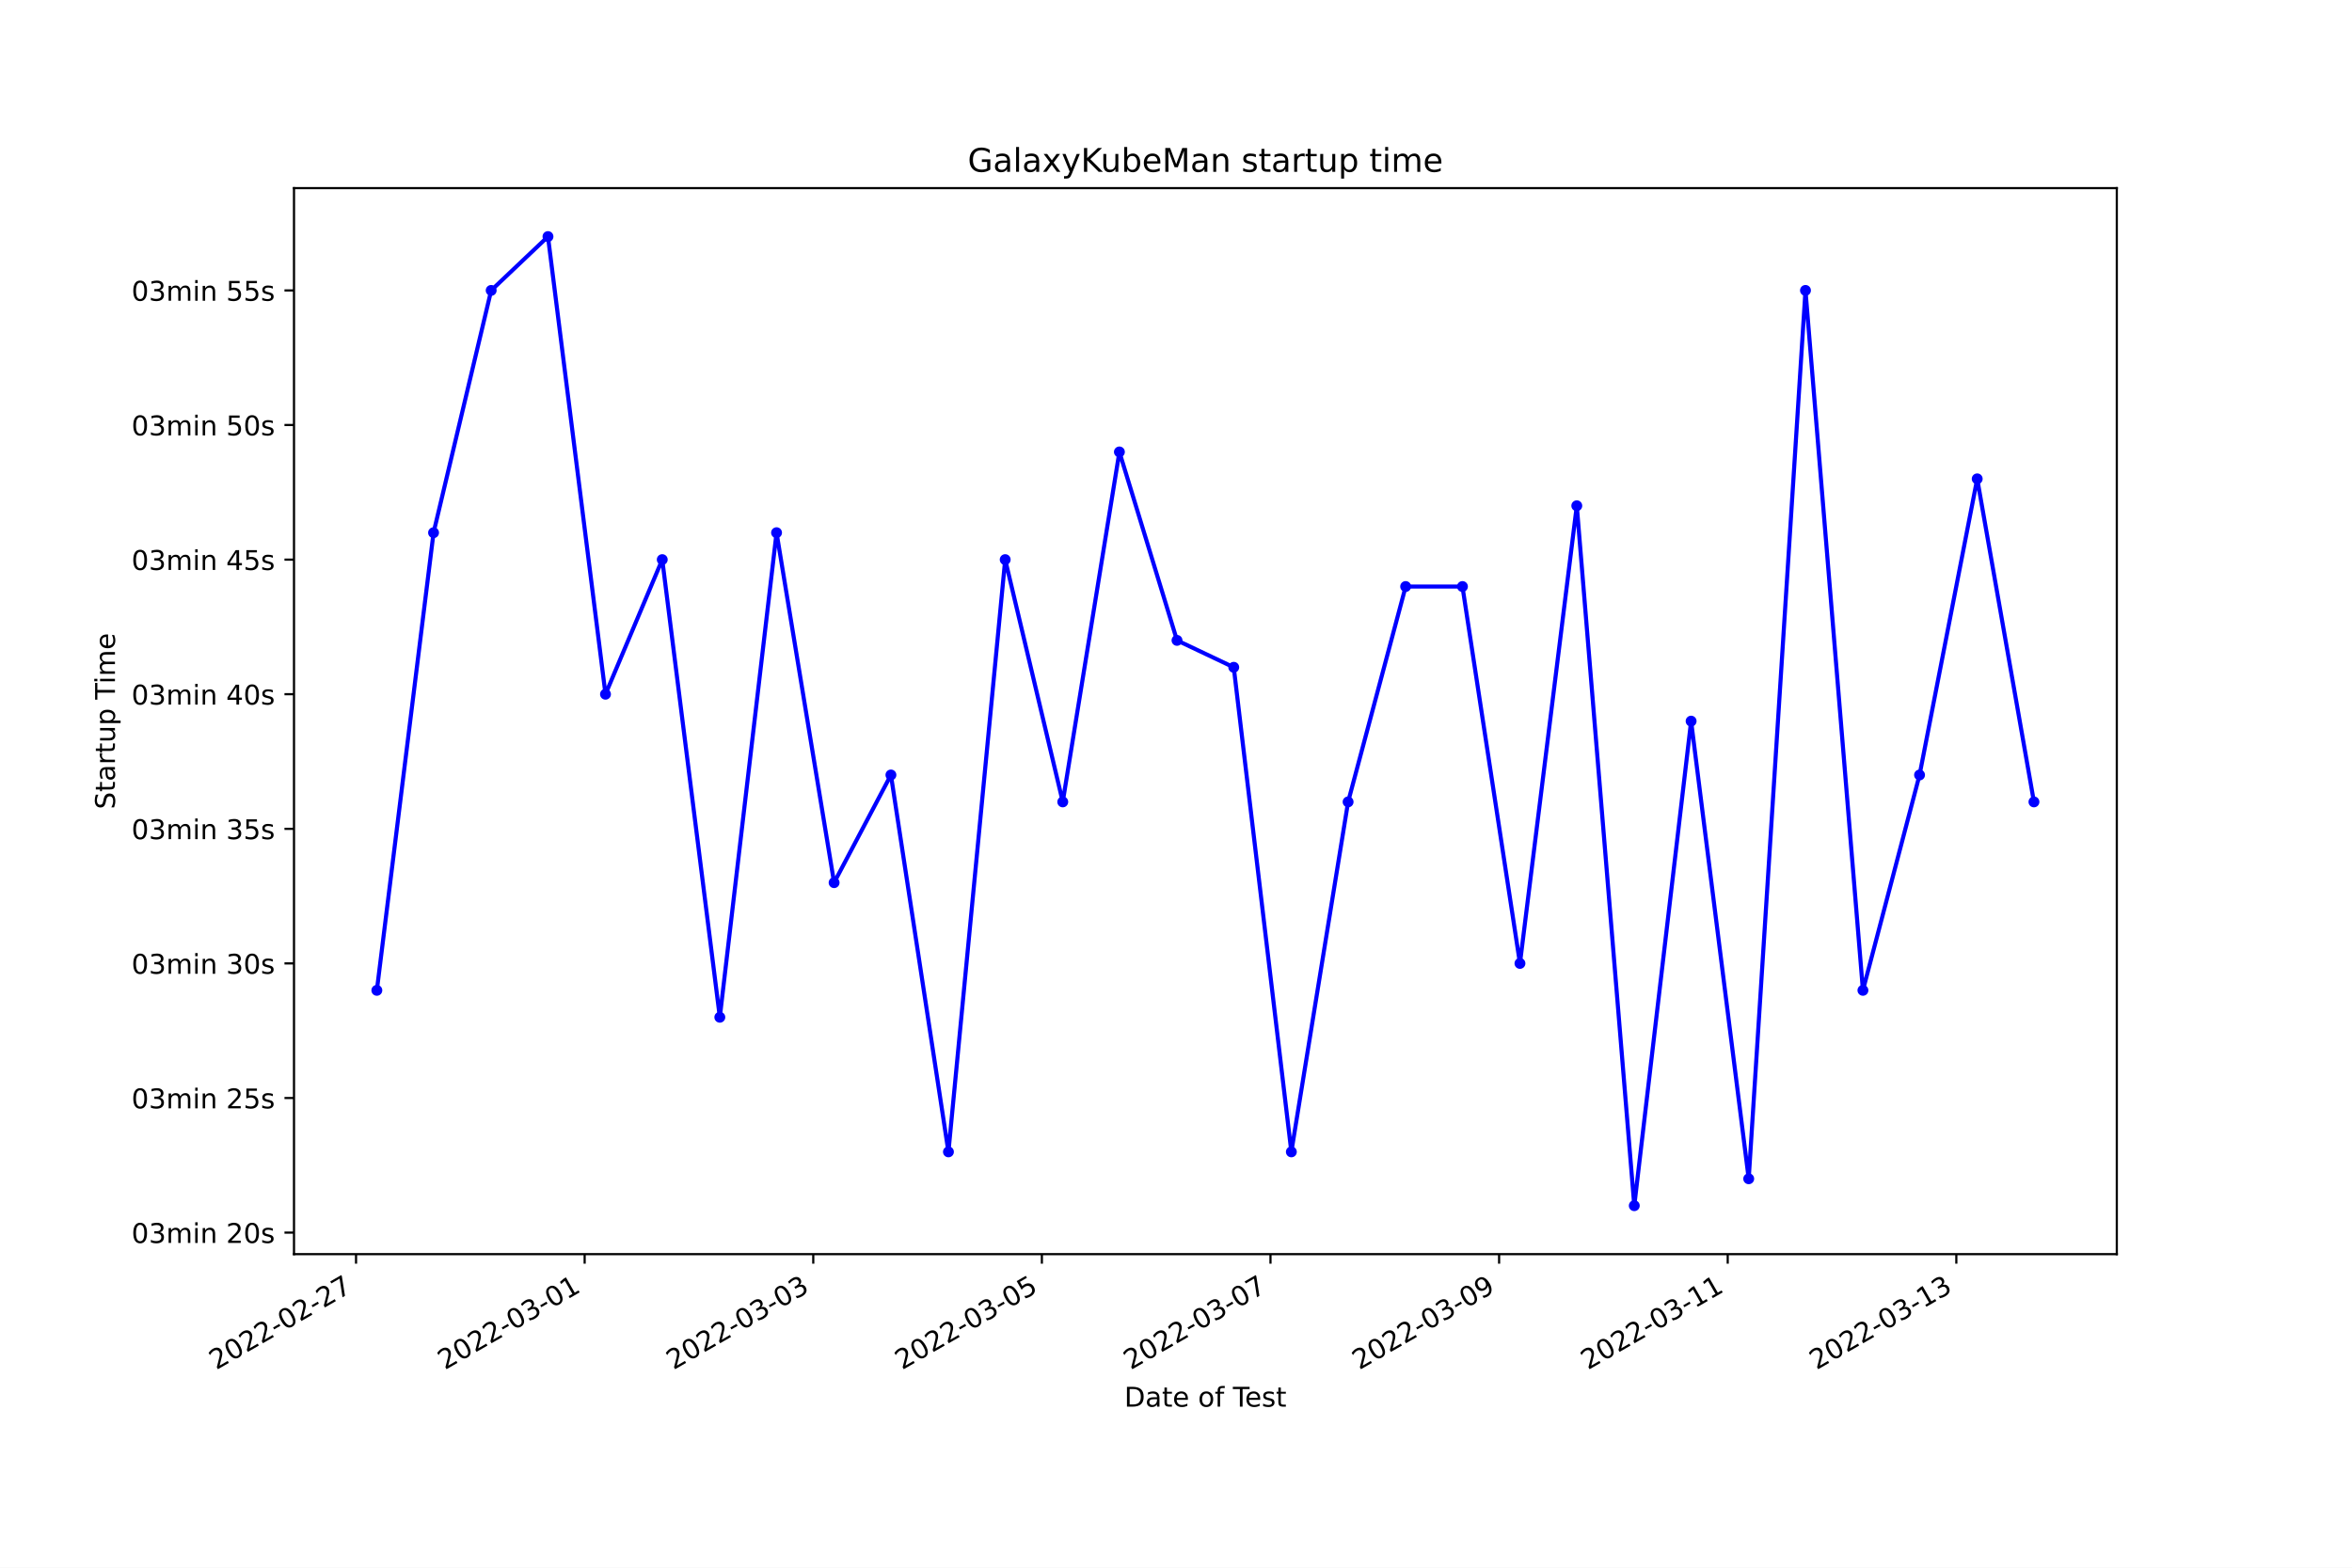
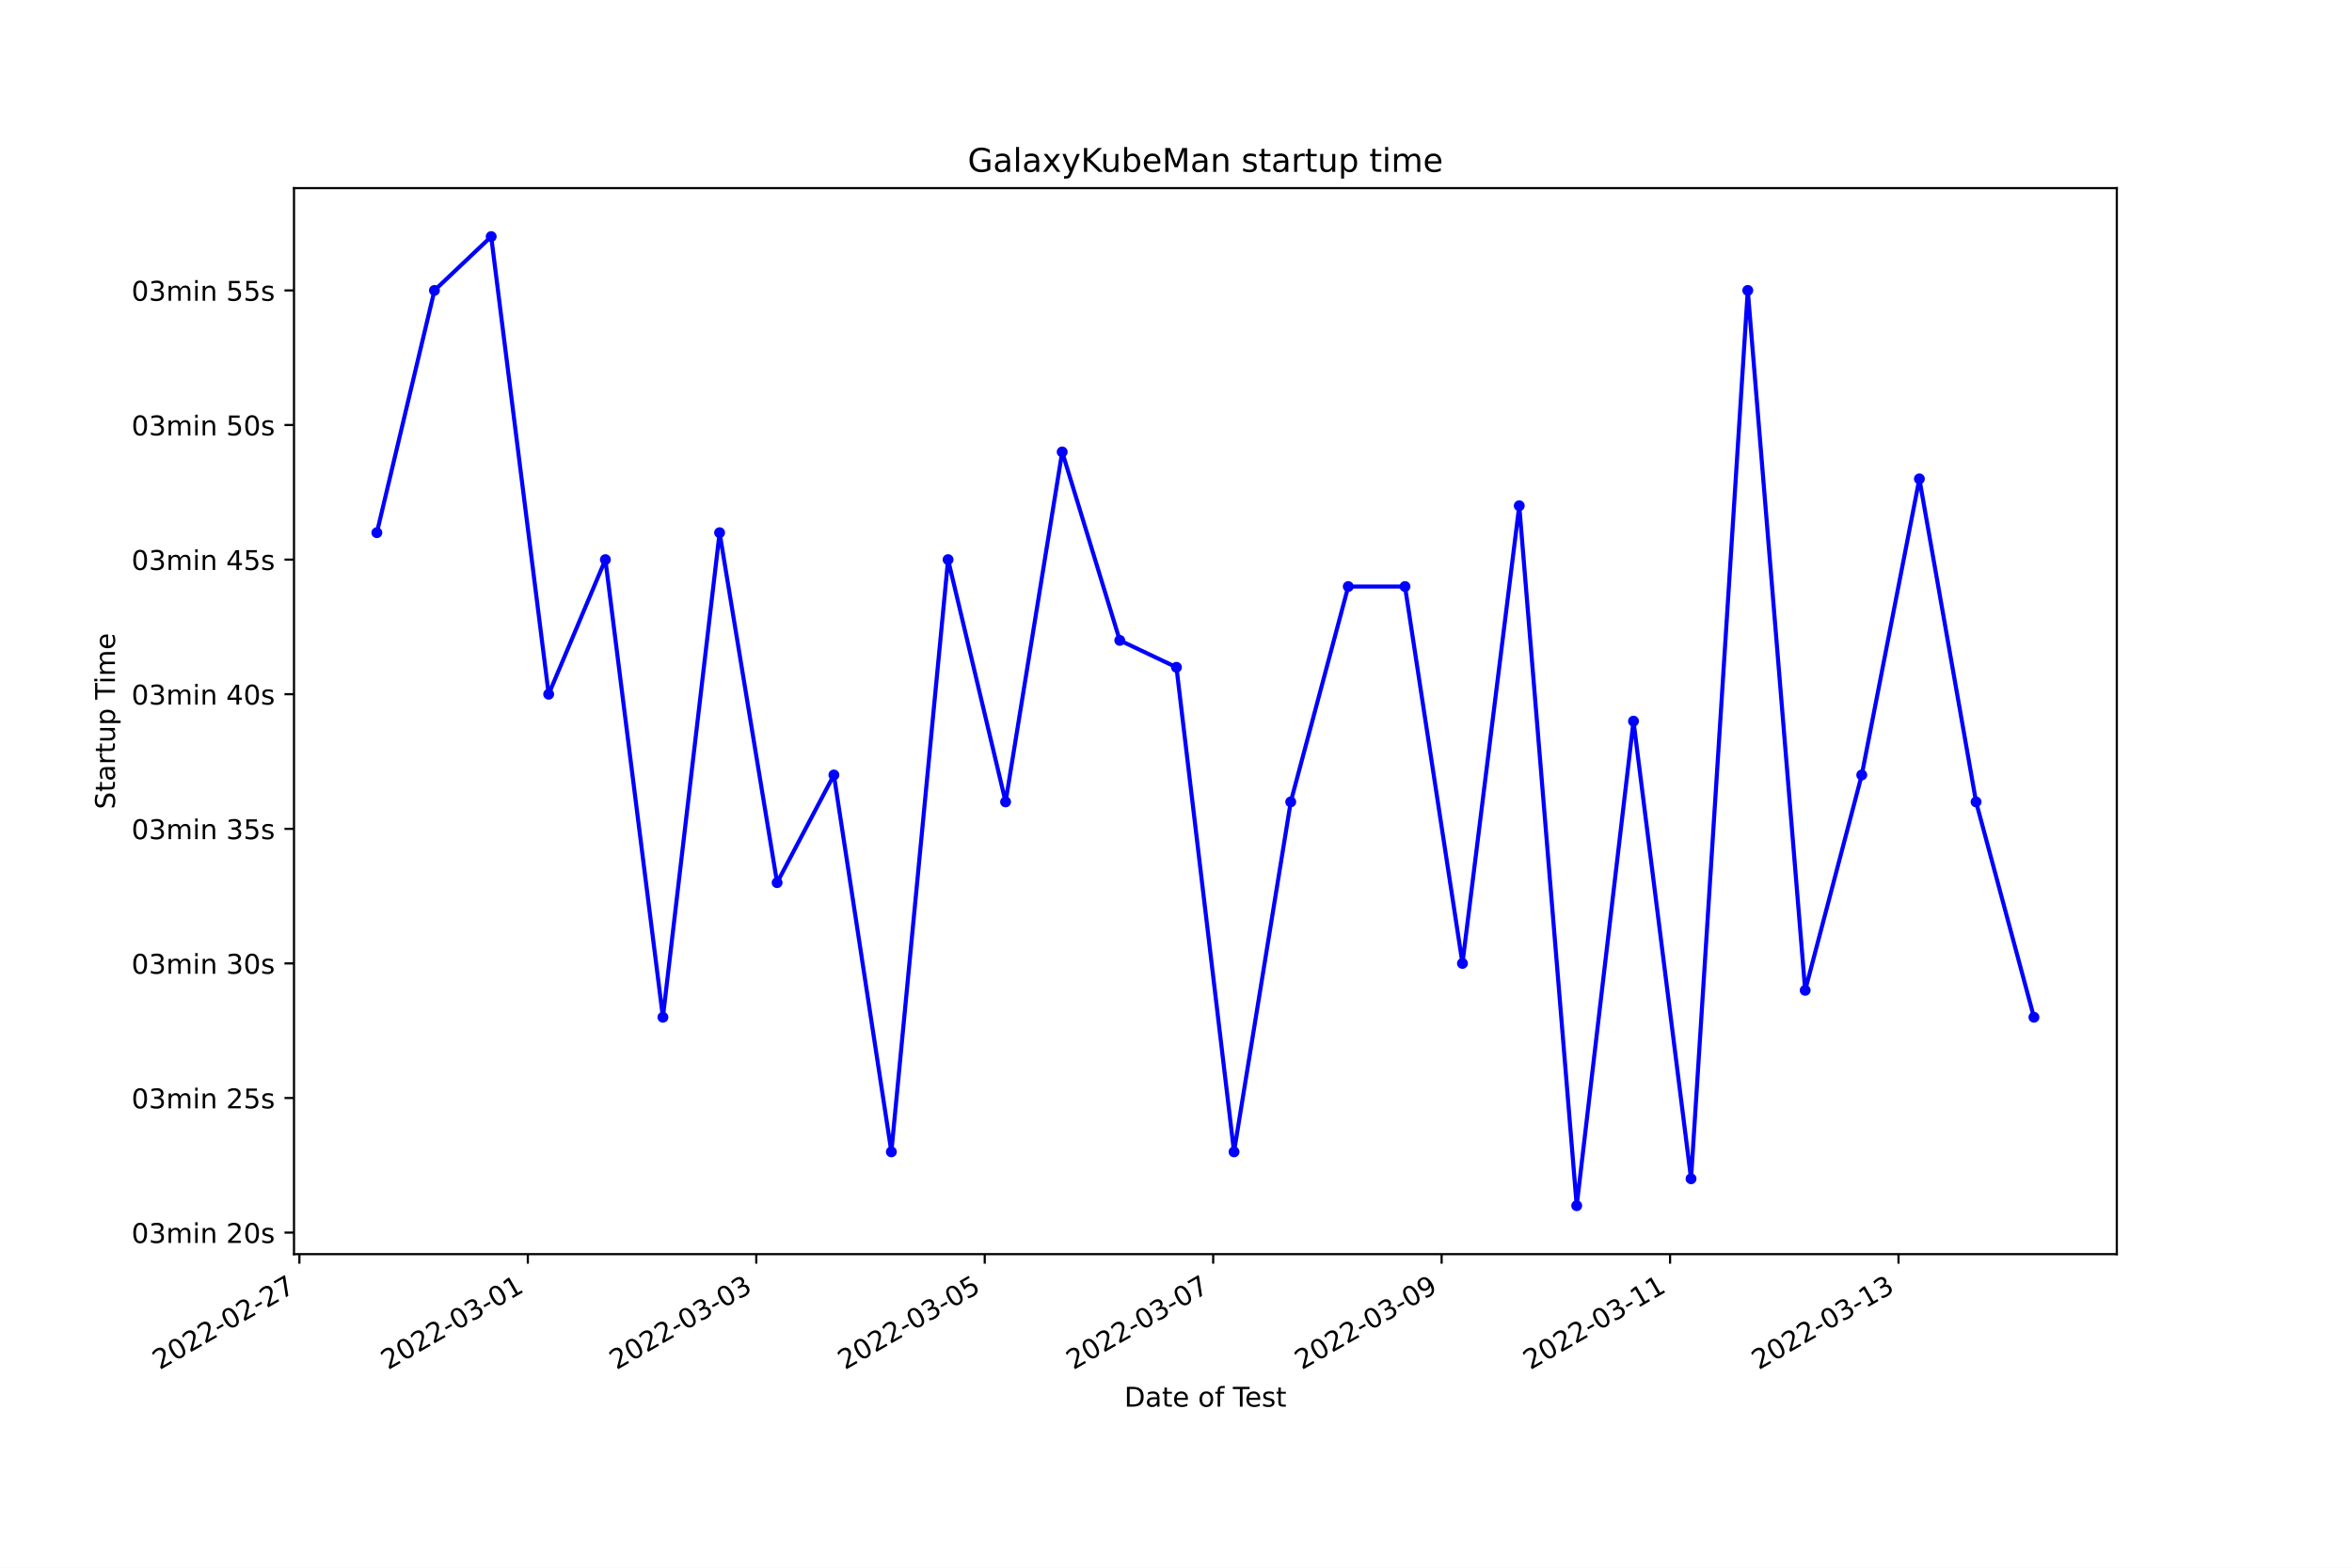
<svg xmlns="http://www.w3.org/2000/svg" xmlns:xlink="http://www.w3.org/1999/xlink" width="864pt" height="576pt" viewBox="0 0 864 576" version="1.1">
  <defs>
    <style type="text/css">*{stroke-linejoin: round; stroke-linecap: butt}</style>
  </defs>
  <g id="figure_1">
    <g id="patch_1">
      <path d="M 0 576  L 864 576  L 864 0  L 0 0  z " style="fill: #ffffff" />
    </g>
    <g id="axes_1">
      <g id="patch_2">
        <path d="M 108 460.8  L 777.6 460.8  L 777.6 69.12  L 108 69.12  z " style="fill: #ffffff" />
      </g>
      <g id="matplotlib.axis_1">
        <g id="xtick_1">
          <g id="line2d_1">
            <defs>
-               <path id="mf3d7f9d7d8" d="M 0 0  L 0 3.5  " style="stroke: #000000; stroke-width: 0.8" />
+               <path id="mff69102d34" d="M 0 0  L 0 3.5  " style="stroke: #000000; stroke-width: 0.8" />
            </defs>
            <g>
-               <use xlink:href="#mf3d7f9d7d8" x="130.79" y="460.8" style="stroke: #000000; stroke-width: 0.8" />
+               <use xlink:href="#mff69102d34" x="109.982" y="460.8" style="stroke: #000000; stroke-width: 0.8" />
            </g>
          </g>
          <g id="text_1">
-             <g transform="translate(79.42025 503.4383)rotate(-30)scale(0.1 -0.1)">
+             <g transform="translate(58.61274 503.4383)rotate(-30)scale(0.1 -0.1)">
              <defs>
                <path id="DejaVuSans-32" d="M 1228 531  L 3431 531  L 3431 0  L 469 0  L 469 531  Q 828 903 1448 1529  Q 2069 2156 2228 2338  Q 2531 2678 2651 2914  Q 2772 3150 2772 3378  Q 2772 3750 2511 3984  Q 2250 4219 1831 4219  Q 1534 4219 1204 4116  Q 875 4013 500 3803  L 500 4441  Q 881 4594 1212 4672  Q 1544 4750 1819 4750  Q 2544 4750 2975 4387  Q 3406 4025 3406 3419  Q 3406 3131 3298 2873  Q 3191 2616 2906 2266  Q 2828 2175 2409 1742  Q 1991 1309 1228 531  z " transform="scale(0.015625)" />
                <path id="DejaVuSans-30" d="M 2034 4250  Q 1547 4250 1301 3770  Q 1056 3291 1056 2328  Q 1056 1369 1301 889  Q 1547 409 2034 409  Q 2525 409 2770 889  Q 3016 1369 3016 2328  Q 3016 3291 2770 3770  Q 2525 4250 2034 4250  z M 2034 4750  Q 2819 4750 3233 4129  Q 3647 3509 3647 2328  Q 3647 1150 3233 529  Q 2819 -91 2034 -91  Q 1250 -91 836 529  Q 422 1150 422 2328  Q 422 3509 836 4129  Q 1250 4750 2034 4750  z " transform="scale(0.015625)" />
                <path id="DejaVuSans-2d" d="M 313 2009  L 1997 2009  L 1997 1497  L 313 1497  L 313 2009  z " transform="scale(0.015625)" />
                <path id="DejaVuSans-37" d="M 525 4666  L 3525 4666  L 3525 4397  L 1831 0  L 1172 0  L 2766 4134  L 525 4134  L 525 4666  z " transform="scale(0.015625)" />
              </defs>
              <use xlink:href="#DejaVuSans-32" />
              <use xlink:href="#DejaVuSans-30" x="63.623" />
              <use xlink:href="#DejaVuSans-32" x="127.246" />
              <use xlink:href="#DejaVuSans-32" x="190.869" />
              <use xlink:href="#DejaVuSans-2d" x="254.492" />
              <use xlink:href="#DejaVuSans-30" x="290.576" />
              <use xlink:href="#DejaVuSans-32" x="354.199" />
              <use xlink:href="#DejaVuSans-2d" x="417.822" />
              <use xlink:href="#DejaVuSans-32" x="453.906" />
              <use xlink:href="#DejaVuSans-37" x="517.529" />
            </g>
          </g>
        </g>
        <g id="xtick_2">
          <g id="line2d_2">
            <g>
-               <use xlink:href="#mf3d7f9d7d8" x="214.77" y="460.8" style="stroke: #000000; stroke-width: 0.8" />
+               <use xlink:href="#mff69102d34" x="193.901" y="460.8" style="stroke: #000000; stroke-width: 0.8" />
            </g>
          </g>
          <g id="text_2">
-             <g transform="translate(163.4004 503.4383)rotate(-30)scale(0.1 -0.1)">
+             <g transform="translate(142.5314 503.4383)rotate(-30)scale(0.1 -0.1)">
              <defs>
                <path id="DejaVuSans-33" d="M 2597 2516  Q 3050 2419 3304 2112  Q 3559 1806 3559 1356  Q 3559 666 3084 287  Q 2609 -91 1734 -91  Q 1441 -91 1130 -33  Q 819 25 488 141  L 488 750  Q 750 597 1062 519  Q 1375 441 1716 441  Q 2309 441 2620 675  Q 2931 909 2931 1356  Q 2931 1769 2642 2001  Q 2353 2234 1838 2234  L 1294 2234  L 1294 2753  L 1863 2753  Q 2328 2753 2575 2939  Q 2822 3125 2822 3475  Q 2822 3834 2567 4026  Q 2313 4219 1838 4219  Q 1578 4219 1281 4162  Q 984 4106 628 3988  L 628 4550  Q 988 4650 1302 4700  Q 1616 4750 1894 4750  Q 2613 4750 3031 4423  Q 3450 4097 3450 3541  Q 3450 3153 3228 2886  Q 3006 2619 2597 2516  z " transform="scale(0.015625)" />
                <path id="DejaVuSans-31" d="M 794 531  L 1825 531  L 1825 4091  L 703 3866  L 703 4441  L 1819 4666  L 2450 4666  L 2450 531  L 3481 531  L 3481 0  L 794 0  L 794 531  z " transform="scale(0.015625)" />
              </defs>
              <use xlink:href="#DejaVuSans-32" />
              <use xlink:href="#DejaVuSans-30" x="63.623" />
              <use xlink:href="#DejaVuSans-32" x="127.246" />
              <use xlink:href="#DejaVuSans-32" x="190.869" />
              <use xlink:href="#DejaVuSans-2d" x="254.492" />
              <use xlink:href="#DejaVuSans-30" x="290.576" />
              <use xlink:href="#DejaVuSans-33" x="354.199" />
              <use xlink:href="#DejaVuSans-2d" x="417.822" />
              <use xlink:href="#DejaVuSans-30" x="453.906" />
              <use xlink:href="#DejaVuSans-31" x="517.529" />
            </g>
          </g>
        </g>
        <g id="xtick_3">
          <g id="line2d_3">
            <g>
-               <use xlink:href="#mf3d7f9d7d8" x="298.75" y="460.8" style="stroke: #000000; stroke-width: 0.8" />
+               <use xlink:href="#mff69102d34" x="277.82" y="460.8" style="stroke: #000000; stroke-width: 0.8" />
            </g>
          </g>
          <g id="text_3">
-             <g transform="translate(247.3805 503.4383)rotate(-30)scale(0.1 -0.1)">
+             <g transform="translate(226.4502 503.4383)rotate(-30)scale(0.1 -0.1)">
              <use xlink:href="#DejaVuSans-32" />
              <use xlink:href="#DejaVuSans-30" x="63.623" />
              <use xlink:href="#DejaVuSans-32" x="127.246" />
              <use xlink:href="#DejaVuSans-32" x="190.869" />
              <use xlink:href="#DejaVuSans-2d" x="254.492" />
              <use xlink:href="#DejaVuSans-30" x="290.576" />
              <use xlink:href="#DejaVuSans-33" x="354.199" />
              <use xlink:href="#DejaVuSans-2d" x="417.822" />
              <use xlink:href="#DejaVuSans-30" x="453.906" />
              <use xlink:href="#DejaVuSans-33" x="517.529" />
            </g>
          </g>
        </g>
        <g id="xtick_4">
          <g id="line2d_4">
            <g>
-               <use xlink:href="#mf3d7f9d7d8" x="382.73" y="460.8" style="stroke: #000000; stroke-width: 0.8" />
+               <use xlink:href="#mff69102d34" x="361.738" y="460.8" style="stroke: #000000; stroke-width: 0.8" />
            </g>
          </g>
          <g id="text_4">
-             <g transform="translate(331.3607 503.4383)rotate(-30)scale(0.1 -0.1)">
+             <g transform="translate(310.3689 503.4383)rotate(-30)scale(0.1 -0.1)">
              <defs>
                <path id="DejaVuSans-35" d="M 691 4666  L 3169 4666  L 3169 4134  L 1269 4134  L 1269 2991  Q 1406 3038 1543 3061  Q 1681 3084 1819 3084  Q 2600 3084 3056 2656  Q 3513 2228 3513 1497  Q 3513 744 3044 326  Q 2575 -91 1722 -91  Q 1428 -91 1123 -41  Q 819 9 494 109  L 494 744  Q 775 591 1075 516  Q 1375 441 1709 441  Q 2250 441 2565 725  Q 2881 1009 2881 1497  Q 2881 1984 2565 2268  Q 2250 2553 1709 2553  Q 1456 2553 1204 2497  Q 953 2441 691 2322  L 691 4666  z " transform="scale(0.015625)" />
              </defs>
              <use xlink:href="#DejaVuSans-32" />
              <use xlink:href="#DejaVuSans-30" x="63.623" />
              <use xlink:href="#DejaVuSans-32" x="127.246" />
              <use xlink:href="#DejaVuSans-32" x="190.869" />
              <use xlink:href="#DejaVuSans-2d" x="254.492" />
              <use xlink:href="#DejaVuSans-30" x="290.576" />
              <use xlink:href="#DejaVuSans-33" x="354.199" />
              <use xlink:href="#DejaVuSans-2d" x="417.822" />
              <use xlink:href="#DejaVuSans-30" x="453.906" />
              <use xlink:href="#DejaVuSans-35" x="517.529" />
            </g>
          </g>
        </g>
        <g id="xtick_5">
          <g id="line2d_5">
            <g>
-               <use xlink:href="#mf3d7f9d7d8" x="466.71" y="460.8" style="stroke: #000000; stroke-width: 0.8" />
+               <use xlink:href="#mff69102d34" x="445.657" y="460.8" style="stroke: #000000; stroke-width: 0.8" />
            </g>
          </g>
          <g id="text_5">
-             <g transform="translate(415.3408 503.4383)rotate(-30)scale(0.1 -0.1)">
+             <g transform="translate(394.2876 503.4383)rotate(-30)scale(0.1 -0.1)">
              <use xlink:href="#DejaVuSans-32" />
              <use xlink:href="#DejaVuSans-30" x="63.623" />
              <use xlink:href="#DejaVuSans-32" x="127.246" />
              <use xlink:href="#DejaVuSans-32" x="190.869" />
              <use xlink:href="#DejaVuSans-2d" x="254.492" />
              <use xlink:href="#DejaVuSans-30" x="290.576" />
              <use xlink:href="#DejaVuSans-33" x="354.199" />
              <use xlink:href="#DejaVuSans-2d" x="417.822" />
              <use xlink:href="#DejaVuSans-30" x="453.906" />
              <use xlink:href="#DejaVuSans-37" x="517.529" />
            </g>
          </g>
        </g>
        <g id="xtick_6">
          <g id="line2d_6">
            <g>
-               <use xlink:href="#mf3d7f9d7d8" x="550.69" y="460.8" style="stroke: #000000; stroke-width: 0.8" />
+               <use xlink:href="#mff69102d34" x="529.576" y="460.8" style="stroke: #000000; stroke-width: 0.8" />
            </g>
          </g>
          <g id="text_6">
-             <g transform="translate(499.321 503.4383)rotate(-30)scale(0.1 -0.1)">
+             <g transform="translate(478.2063 503.4383)rotate(-30)scale(0.1 -0.1)">
              <defs>
                <path id="DejaVuSans-39" d="M 703 97  L 703 672  Q 941 559 1184 500  Q 1428 441 1663 441  Q 2288 441 2617 861  Q 2947 1281 2994 2138  Q 2813 1869 2534 1725  Q 2256 1581 1919 1581  Q 1219 1581 811 2004  Q 403 2428 403 3163  Q 403 3881 828 4315  Q 1253 4750 1959 4750  Q 2769 4750 3195 4129  Q 3622 3509 3622 2328  Q 3622 1225 3098 567  Q 2575 -91 1691 -91  Q 1453 -91 1209 -44  Q 966 3 703 97  z M 1959 2075  Q 2384 2075 2632 2365  Q 2881 2656 2881 3163  Q 2881 3666 2632 3958  Q 2384 4250 1959 4250  Q 1534 4250 1286 3958  Q 1038 3666 1038 3163  Q 1038 2656 1286 2365  Q 1534 2075 1959 2075  z " transform="scale(0.015625)" />
              </defs>
              <use xlink:href="#DejaVuSans-32" />
              <use xlink:href="#DejaVuSans-30" x="63.623" />
              <use xlink:href="#DejaVuSans-32" x="127.246" />
              <use xlink:href="#DejaVuSans-32" x="190.869" />
              <use xlink:href="#DejaVuSans-2d" x="254.492" />
              <use xlink:href="#DejaVuSans-30" x="290.576" />
              <use xlink:href="#DejaVuSans-33" x="354.199" />
              <use xlink:href="#DejaVuSans-2d" x="417.822" />
              <use xlink:href="#DejaVuSans-30" x="453.906" />
              <use xlink:href="#DejaVuSans-39" x="517.529" />
            </g>
          </g>
        </g>
        <g id="xtick_7">
          <g id="line2d_7">
            <g>
-               <use xlink:href="#mf3d7f9d7d8" x="634.671" y="460.8" style="stroke: #000000; stroke-width: 0.8" />
+               <use xlink:href="#mff69102d34" x="613.494" y="460.8" style="stroke: #000000; stroke-width: 0.8" />
            </g>
          </g>
          <g id="text_7">
-             <g transform="translate(583.3011 503.4383)rotate(-30)scale(0.1 -0.1)">
+             <g transform="translate(562.125 503.4383)rotate(-30)scale(0.1 -0.1)">
              <use xlink:href="#DejaVuSans-32" />
              <use xlink:href="#DejaVuSans-30" x="63.623" />
              <use xlink:href="#DejaVuSans-32" x="127.246" />
              <use xlink:href="#DejaVuSans-32" x="190.869" />
              <use xlink:href="#DejaVuSans-2d" x="254.492" />
              <use xlink:href="#DejaVuSans-30" x="290.576" />
              <use xlink:href="#DejaVuSans-33" x="354.199" />
              <use xlink:href="#DejaVuSans-2d" x="417.822" />
              <use xlink:href="#DejaVuSans-31" x="453.906" />
              <use xlink:href="#DejaVuSans-31" x="517.529" />
            </g>
          </g>
        </g>
        <g id="xtick_8">
          <g id="line2d_8">
            <g>
-               <use xlink:href="#mf3d7f9d7d8" x="718.651" y="460.8" style="stroke: #000000; stroke-width: 0.8" />
+               <use xlink:href="#mff69102d34" x="697.413" y="460.8" style="stroke: #000000; stroke-width: 0.8" />
            </g>
          </g>
          <g id="text_8">
-             <g transform="translate(667.2813 503.4383)rotate(-30)scale(0.1 -0.1)">
+             <g transform="translate(646.0437 503.4383)rotate(-30)scale(0.1 -0.1)">
              <use xlink:href="#DejaVuSans-32" />
              <use xlink:href="#DejaVuSans-30" x="63.623" />
              <use xlink:href="#DejaVuSans-32" x="127.246" />
              <use xlink:href="#DejaVuSans-32" x="190.869" />
              <use xlink:href="#DejaVuSans-2d" x="254.492" />
              <use xlink:href="#DejaVuSans-30" x="290.576" />
              <use xlink:href="#DejaVuSans-33" x="354.199" />
              <use xlink:href="#DejaVuSans-2d" x="417.822" />
              <use xlink:href="#DejaVuSans-31" x="453.906" />
              <use xlink:href="#DejaVuSans-33" x="517.529" />
            </g>
          </g>
        </g>
        <g id="text_9">
          <g transform="translate(413.0063 516.8378)scale(0.1 -0.1)">
            <defs>
              <path id="DejaVuSans-44" d="M 1259 4147  L 1259 519  L 2022 519  Q 2988 519 3436 956  Q 3884 1394 3884 2338  Q 3884 3275 3436 3711  Q 2988 4147 2022 4147  L 1259 4147  z M 628 4666  L 1925 4666  Q 3281 4666 3915 4102  Q 4550 3538 4550 2338  Q 4550 1131 3912 565  Q 3275 0 1925 0  L 628 0  L 628 4666  z " transform="scale(0.015625)" />
              <path id="DejaVuSans-61" d="M 2194 1759  Q 1497 1759 1228 1600  Q 959 1441 959 1056  Q 959 750 1161 570  Q 1363 391 1709 391  Q 2188 391 2477 730  Q 2766 1069 2766 1631  L 2766 1759  L 2194 1759  z M 3341 1997  L 3341 0  L 2766 0  L 2766 531  Q 2569 213 2275 61  Q 1981 -91 1556 -91  Q 1019 -91 701 211  Q 384 513 384 1019  Q 384 1609 779 1909  Q 1175 2209 1959 2209  L 2766 2209  L 2766 2266  Q 2766 2663 2505 2880  Q 2244 3097 1772 3097  Q 1472 3097 1187 3025  Q 903 2953 641 2809  L 641 3341  Q 956 3463 1253 3523  Q 1550 3584 1831 3584  Q 2591 3584 2966 3190  Q 3341 2797 3341 1997  z " transform="scale(0.015625)" />
              <path id="DejaVuSans-74" d="M 1172 4494  L 1172 3500  L 2356 3500  L 2356 3053  L 1172 3053  L 1172 1153  Q 1172 725 1289 603  Q 1406 481 1766 481  L 2356 481  L 2356 0  L 1766 0  Q 1100 0 847 248  Q 594 497 594 1153  L 594 3053  L 172 3053  L 172 3500  L 594 3500  L 594 4494  L 1172 4494  z " transform="scale(0.015625)" />
              <path id="DejaVuSans-65" d="M 3597 1894  L 3597 1613  L 953 1613  Q 991 1019 1311 708  Q 1631 397 2203 397  Q 2534 397 2845 478  Q 3156 559 3463 722  L 3463 178  Q 3153 47 2828 -22  Q 2503 -91 2169 -91  Q 1331 -91 842 396  Q 353 884 353 1716  Q 353 2575 817 3079  Q 1281 3584 2069 3584  Q 2775 3584 3186 3129  Q 3597 2675 3597 1894  z M 3022 2063  Q 3016 2534 2758 2815  Q 2500 3097 2075 3097  Q 1594 3097 1305 2825  Q 1016 2553 972 2059  L 3022 2063  z " transform="scale(0.015625)" />
              <path id="DejaVuSans-20" transform="scale(0.015625)" />
              <path id="DejaVuSans-6f" d="M 1959 3097  Q 1497 3097 1228 2736  Q 959 2375 959 1747  Q 959 1119 1226 758  Q 1494 397 1959 397  Q 2419 397 2687 759  Q 2956 1122 2956 1747  Q 2956 2369 2687 2733  Q 2419 3097 1959 3097  z M 1959 3584  Q 2709 3584 3137 3096  Q 3566 2609 3566 1747  Q 3566 888 3137 398  Q 2709 -91 1959 -91  Q 1206 -91 779 398  Q 353 888 353 1747  Q 353 2609 779 3096  Q 1206 3584 1959 3584  z " transform="scale(0.015625)" />
              <path id="DejaVuSans-66" d="M 2375 4863  L 2375 4384  L 1825 4384  Q 1516 4384 1395 4259  Q 1275 4134 1275 3809  L 1275 3500  L 2222 3500  L 2222 3053  L 1275 3053  L 1275 0  L 697 0  L 697 3053  L 147 3053  L 147 3500  L 697 3500  L 697 3744  Q 697 4328 969 4595  Q 1241 4863 1831 4863  L 2375 4863  z " transform="scale(0.015625)" />
              <path id="DejaVuSans-54" d="M -19 4666  L 3928 4666  L 3928 4134  L 2272 4134  L 2272 0  L 1638 0  L 1638 4134  L -19 4134  L -19 4666  z " transform="scale(0.015625)" />
              <path id="DejaVuSans-73" d="M 2834 3397  L 2834 2853  Q 2591 2978 2328 3040  Q 2066 3103 1784 3103  Q 1356 3103 1142 2972  Q 928 2841 928 2578  Q 928 2378 1081 2264  Q 1234 2150 1697 2047  L 1894 2003  Q 2506 1872 2764 1633  Q 3022 1394 3022 966  Q 3022 478 2636 193  Q 2250 -91 1575 -91  Q 1294 -91 989 -36  Q 684 19 347 128  L 347 722  Q 666 556 975 473  Q 1284 391 1588 391  Q 1994 391 2212 530  Q 2431 669 2431 922  Q 2431 1156 2273 1281  Q 2116 1406 1581 1522  L 1381 1569  Q 847 1681 609 1914  Q 372 2147 372 2553  Q 372 3047 722 3315  Q 1072 3584 1716 3584  Q 2034 3584 2315 3537  Q 2597 3491 2834 3397  z " transform="scale(0.015625)" />
            </defs>
            <use xlink:href="#DejaVuSans-44" />
            <use xlink:href="#DejaVuSans-61" x="77.002" />
            <use xlink:href="#DejaVuSans-74" x="138.281" />
            <use xlink:href="#DejaVuSans-65" x="177.49" />
            <use xlink:href="#DejaVuSans-20" x="239.014" />
            <use xlink:href="#DejaVuSans-6f" x="270.801" />
            <use xlink:href="#DejaVuSans-66" x="331.982" />
            <use xlink:href="#DejaVuSans-20" x="367.188" />
            <use xlink:href="#DejaVuSans-54" x="398.975" />
            <use xlink:href="#DejaVuSans-65" x="443.059" />
            <use xlink:href="#DejaVuSans-73" x="504.582" />
            <use xlink:href="#DejaVuSans-74" x="556.682" />
          </g>
        </g>
      </g>
      <g id="matplotlib.axis_2">
        <g id="ytick_1">
          <g id="line2d_9">
            <defs>
-               <path id="m0435699d5c" d="M 0 0  L -3.5 0  " style="stroke: #000000; stroke-width: 0.8" />
+               <path id="mf126b4f7e7" d="M 0 0  L -3.5 0  " style="stroke: #000000; stroke-width: 0.8" />
            </defs>
            <g>
-               <use xlink:href="#m0435699d5c" x="108" y="452.887" style="stroke: #000000; stroke-width: 0.8" />
+               <use xlink:href="#mf126b4f7e7" x="108" y="452.887" style="stroke: #000000; stroke-width: 0.8" />
            </g>
          </g>
          <g id="text_10">
            <g transform="translate(48.30625 456.6865)scale(0.1 -0.1)">
              <defs>
                <path id="DejaVuSans-6d" d="M 3328 2828  Q 3544 3216 3844 3400  Q 4144 3584 4550 3584  Q 5097 3584 5394 3201  Q 5691 2819 5691 2113  L 5691 0  L 5113 0  L 5113 2094  Q 5113 2597 4934 2840  Q 4756 3084 4391 3084  Q 3944 3084 3684 2787  Q 3425 2491 3425 1978  L 3425 0  L 2847 0  L 2847 2094  Q 2847 2600 2669 2842  Q 2491 3084 2119 3084  Q 1678 3084 1418 2786  Q 1159 2488 1159 1978  L 1159 0  L 581 0  L 581 3500  L 1159 3500  L 1159 2956  Q 1356 3278 1631 3431  Q 1906 3584 2284 3584  Q 2666 3584 2933 3390  Q 3200 3197 3328 2828  z " transform="scale(0.015625)" />
                <path id="DejaVuSans-69" d="M 603 3500  L 1178 3500  L 1178 0  L 603 0  L 603 3500  z M 603 4863  L 1178 4863  L 1178 4134  L 603 4134  L 603 4863  z " transform="scale(0.015625)" />
                <path id="DejaVuSans-6e" d="M 3513 2113  L 3513 0  L 2938 0  L 2938 2094  Q 2938 2591 2744 2837  Q 2550 3084 2163 3084  Q 1697 3084 1428 2787  Q 1159 2491 1159 1978  L 1159 0  L 581 0  L 581 3500  L 1159 3500  L 1159 2956  Q 1366 3272 1645 3428  Q 1925 3584 2291 3584  Q 2894 3584 3203 3211  Q 3513 2838 3513 2113  z " transform="scale(0.015625)" />
              </defs>
              <use xlink:href="#DejaVuSans-30" />
              <use xlink:href="#DejaVuSans-33" x="63.623" />
              <use xlink:href="#DejaVuSans-6d" x="127.246" />
              <use xlink:href="#DejaVuSans-69" x="224.658" />
              <use xlink:href="#DejaVuSans-6e" x="252.441" />
              <use xlink:href="#DejaVuSans-20" x="315.82" />
              <use xlink:href="#DejaVuSans-32" x="347.607" />
              <use xlink:href="#DejaVuSans-30" x="411.23" />
              <use xlink:href="#DejaVuSans-73" x="474.854" />
            </g>
          </g>
        </g>
        <g id="ytick_2">
          <g id="line2d_10">
            <g>
-               <use xlink:href="#m0435699d5c" x="108" y="403.433" style="stroke: #000000; stroke-width: 0.8" />
+               <use xlink:href="#mf126b4f7e7" x="108" y="403.433" style="stroke: #000000; stroke-width: 0.8" />
            </g>
          </g>
          <g id="text_11">
            <g transform="translate(48.30625 407.2319)scale(0.1 -0.1)">
              <use xlink:href="#DejaVuSans-30" />
              <use xlink:href="#DejaVuSans-33" x="63.623" />
              <use xlink:href="#DejaVuSans-6d" x="127.246" />
              <use xlink:href="#DejaVuSans-69" x="224.658" />
              <use xlink:href="#DejaVuSans-6e" x="252.441" />
              <use xlink:href="#DejaVuSans-20" x="315.82" />
              <use xlink:href="#DejaVuSans-32" x="347.607" />
              <use xlink:href="#DejaVuSans-35" x="411.23" />
              <use xlink:href="#DejaVuSans-73" x="474.854" />
            </g>
          </g>
        </g>
        <g id="ytick_3">
          <g id="line2d_11">
            <g>
-               <use xlink:href="#m0435699d5c" x="108" y="353.978" style="stroke: #000000; stroke-width: 0.8" />
+               <use xlink:href="#mf126b4f7e7" x="108" y="353.978" style="stroke: #000000; stroke-width: 0.8" />
            </g>
          </g>
          <g id="text_12">
            <g transform="translate(48.30625 357.7774)scale(0.1 -0.1)">
              <use xlink:href="#DejaVuSans-30" />
              <use xlink:href="#DejaVuSans-33" x="63.623" />
              <use xlink:href="#DejaVuSans-6d" x="127.246" />
              <use xlink:href="#DejaVuSans-69" x="224.658" />
              <use xlink:href="#DejaVuSans-6e" x="252.441" />
              <use xlink:href="#DejaVuSans-20" x="315.82" />
              <use xlink:href="#DejaVuSans-33" x="347.607" />
              <use xlink:href="#DejaVuSans-30" x="411.23" />
              <use xlink:href="#DejaVuSans-73" x="474.854" />
            </g>
          </g>
        </g>
        <g id="ytick_4">
          <g id="line2d_12">
            <g>
-               <use xlink:href="#m0435699d5c" x="108" y="304.524" style="stroke: #000000; stroke-width: 0.8" />
+               <use xlink:href="#mf126b4f7e7" x="108" y="304.524" style="stroke: #000000; stroke-width: 0.8" />
            </g>
          </g>
          <g id="text_13">
            <g transform="translate(48.30625 308.3229)scale(0.1 -0.1)">
              <use xlink:href="#DejaVuSans-30" />
              <use xlink:href="#DejaVuSans-33" x="63.623" />
              <use xlink:href="#DejaVuSans-6d" x="127.246" />
              <use xlink:href="#DejaVuSans-69" x="224.658" />
              <use xlink:href="#DejaVuSans-6e" x="252.441" />
              <use xlink:href="#DejaVuSans-20" x="315.82" />
              <use xlink:href="#DejaVuSans-33" x="347.607" />
              <use xlink:href="#DejaVuSans-35" x="411.23" />
              <use xlink:href="#DejaVuSans-73" x="474.854" />
            </g>
          </g>
        </g>
        <g id="ytick_5">
          <g id="line2d_13">
            <g>
-               <use xlink:href="#m0435699d5c" x="108" y="255.069" style="stroke: #000000; stroke-width: 0.8" />
+               <use xlink:href="#mf126b4f7e7" x="108" y="255.069" style="stroke: #000000; stroke-width: 0.8" />
            </g>
          </g>
          <g id="text_14">
            <g transform="translate(48.30625 258.8683)scale(0.1 -0.1)">
              <defs>
                <path id="DejaVuSans-34" d="M 2419 4116  L 825 1625  L 2419 1625  L 2419 4116  z M 2253 4666  L 3047 4666  L 3047 1625  L 3713 1625  L 3713 1100  L 3047 1100  L 3047 0  L 2419 0  L 2419 1100  L 313 1100  L 313 1709  L 2253 4666  z " transform="scale(0.015625)" />
              </defs>
              <use xlink:href="#DejaVuSans-30" />
              <use xlink:href="#DejaVuSans-33" x="63.623" />
              <use xlink:href="#DejaVuSans-6d" x="127.246" />
              <use xlink:href="#DejaVuSans-69" x="224.658" />
              <use xlink:href="#DejaVuSans-6e" x="252.441" />
              <use xlink:href="#DejaVuSans-20" x="315.82" />
              <use xlink:href="#DejaVuSans-34" x="347.607" />
              <use xlink:href="#DejaVuSans-30" x="411.23" />
              <use xlink:href="#DejaVuSans-73" x="474.854" />
            </g>
          </g>
        </g>
        <g id="ytick_6">
          <g id="line2d_14">
            <g>
-               <use xlink:href="#m0435699d5c" x="108" y="205.615" style="stroke: #000000; stroke-width: 0.8" />
+               <use xlink:href="#mf126b4f7e7" x="108" y="205.615" style="stroke: #000000; stroke-width: 0.8" />
            </g>
          </g>
          <g id="text_15">
            <g transform="translate(48.30625 209.4138)scale(0.1 -0.1)">
              <use xlink:href="#DejaVuSans-30" />
              <use xlink:href="#DejaVuSans-33" x="63.623" />
              <use xlink:href="#DejaVuSans-6d" x="127.246" />
              <use xlink:href="#DejaVuSans-69" x="224.658" />
              <use xlink:href="#DejaVuSans-6e" x="252.441" />
              <use xlink:href="#DejaVuSans-20" x="315.82" />
              <use xlink:href="#DejaVuSans-34" x="347.607" />
              <use xlink:href="#DejaVuSans-35" x="411.23" />
              <use xlink:href="#DejaVuSans-73" x="474.854" />
            </g>
          </g>
        </g>
        <g id="ytick_7">
          <g id="line2d_15">
            <g>
-               <use xlink:href="#m0435699d5c" x="108" y="156.16" style="stroke: #000000; stroke-width: 0.8" />
+               <use xlink:href="#mf126b4f7e7" x="108" y="156.16" style="stroke: #000000; stroke-width: 0.8" />
            </g>
          </g>
          <g id="text_16">
            <g transform="translate(48.30625 159.9592)scale(0.1 -0.1)">
              <use xlink:href="#DejaVuSans-30" />
              <use xlink:href="#DejaVuSans-33" x="63.623" />
              <use xlink:href="#DejaVuSans-6d" x="127.246" />
              <use xlink:href="#DejaVuSans-69" x="224.658" />
              <use xlink:href="#DejaVuSans-6e" x="252.441" />
              <use xlink:href="#DejaVuSans-20" x="315.82" />
              <use xlink:href="#DejaVuSans-35" x="347.607" />
              <use xlink:href="#DejaVuSans-30" x="411.23" />
              <use xlink:href="#DejaVuSans-73" x="474.854" />
            </g>
          </g>
        </g>
        <g id="ytick_8">
          <g id="line2d_16">
            <g>
-               <use xlink:href="#m0435699d5c" x="108" y="106.705" style="stroke: #000000; stroke-width: 0.8" />
+               <use xlink:href="#mf126b4f7e7" x="108" y="106.705" style="stroke: #000000; stroke-width: 0.8" />
            </g>
          </g>
          <g id="text_17">
            <g transform="translate(48.30625 110.5047)scale(0.1 -0.1)">
              <use xlink:href="#DejaVuSans-30" />
              <use xlink:href="#DejaVuSans-33" x="63.623" />
              <use xlink:href="#DejaVuSans-6d" x="127.246" />
              <use xlink:href="#DejaVuSans-69" x="224.658" />
              <use xlink:href="#DejaVuSans-6e" x="252.441" />
              <use xlink:href="#DejaVuSans-20" x="315.82" />
              <use xlink:href="#DejaVuSans-35" x="347.607" />
              <use xlink:href="#DejaVuSans-35" x="411.23" />
              <use xlink:href="#DejaVuSans-73" x="474.854" />
            </g>
          </g>
        </g>
        <g id="text_18">
          <g transform="translate(42.22656 297.3397)rotate(-90)scale(0.1 -0.1)">
            <defs>
              <path id="DejaVuSans-53" d="M 3425 4513  L 3425 3897  Q 3066 4069 2747 4153  Q 2428 4238 2131 4238  Q 1616 4238 1336 4038  Q 1056 3838 1056 3469  Q 1056 3159 1242 3001  Q 1428 2844 1947 2747  L 2328 2669  Q 3034 2534 3370 2195  Q 3706 1856 3706 1288  Q 3706 609 3251 259  Q 2797 -91 1919 -91  Q 1588 -91 1214 -16  Q 841 59 441 206  L 441 856  Q 825 641 1194 531  Q 1563 422 1919 422  Q 2459 422 2753 634  Q 3047 847 3047 1241  Q 3047 1584 2836 1778  Q 2625 1972 2144 2069  L 1759 2144  Q 1053 2284 737 2584  Q 422 2884 422 3419  Q 422 4038 858 4394  Q 1294 4750 2059 4750  Q 2388 4750 2728 4690  Q 3069 4631 3425 4513  z " transform="scale(0.015625)" />
              <path id="DejaVuSans-72" d="M 2631 2963  Q 2534 3019 2420 3045  Q 2306 3072 2169 3072  Q 1681 3072 1420 2755  Q 1159 2438 1159 1844  L 1159 0  L 581 0  L 581 3500  L 1159 3500  L 1159 2956  Q 1341 3275 1631 3429  Q 1922 3584 2338 3584  Q 2397 3584 2469 3576  Q 2541 3569 2628 3553  L 2631 2963  z " transform="scale(0.015625)" />
              <path id="DejaVuSans-75" d="M 544 1381  L 544 3500  L 1119 3500  L 1119 1403  Q 1119 906 1312 657  Q 1506 409 1894 409  Q 2359 409 2629 706  Q 2900 1003 2900 1516  L 2900 3500  L 3475 3500  L 3475 0  L 2900 0  L 2900 538  Q 2691 219 2414 64  Q 2138 -91 1772 -91  Q 1169 -91 856 284  Q 544 659 544 1381  z M 1991 3584  L 1991 3584  z " transform="scale(0.015625)" />
              <path id="DejaVuSans-70" d="M 1159 525  L 1159 -1331  L 581 -1331  L 581 3500  L 1159 3500  L 1159 2969  Q 1341 3281 1617 3432  Q 1894 3584 2278 3584  Q 2916 3584 3314 3078  Q 3713 2572 3713 1747  Q 3713 922 3314 415  Q 2916 -91 2278 -91  Q 1894 -91 1617 61  Q 1341 213 1159 525  z M 3116 1747  Q 3116 2381 2855 2742  Q 2594 3103 2138 3103  Q 1681 3103 1420 2742  Q 1159 2381 1159 1747  Q 1159 1113 1420 752  Q 1681 391 2138 391  Q 2594 391 2855 752  Q 3116 1113 3116 1747  z " transform="scale(0.015625)" />
            </defs>
            <use xlink:href="#DejaVuSans-53" />
            <use xlink:href="#DejaVuSans-74" x="63.477" />
            <use xlink:href="#DejaVuSans-61" x="102.686" />
            <use xlink:href="#DejaVuSans-72" x="163.965" />
            <use xlink:href="#DejaVuSans-74" x="205.078" />
            <use xlink:href="#DejaVuSans-75" x="244.287" />
            <use xlink:href="#DejaVuSans-70" x="307.666" />
            <use xlink:href="#DejaVuSans-20" x="371.143" />
            <use xlink:href="#DejaVuSans-54" x="402.93" />
            <use xlink:href="#DejaVuSans-69" x="460.889" />
            <use xlink:href="#DejaVuSans-6d" x="488.672" />
            <use xlink:href="#DejaVuSans-65" x="586.084" />
          </g>
        </g>
      </g>
      <g id="line2d_17">
-         <path d="M 747.164 294.633  L 726.321 175.942  L 705.141 284.742  L 684.34 363.869  L 663.238 106.705  L 642.384 433.105  L 621.225 264.96  L 600.349 442.996  L 579.229 185.833  L 558.35 353.978  L 537.227 215.505  L 516.365 215.505  L 495.222 294.633  L 474.375 423.215  L 453.212 245.178  L 432.373 235.287  L 411.207 166.051  L 390.402 294.633  L 369.255 205.615  L 348.407 423.215  L 327.278 284.742  L 306.404 324.305  L 285.264 195.724  L 264.424 373.76  L 243.277 205.615  L 222.428 255.069  L 201.299 86.924  L 180.434 106.705  L 159.265 195.724  L 138.436 363.869  " clip-path="url(#p8b0d2f8eab)" style="fill: none; stroke: #0000ff; stroke-width: 1.5; stroke-linecap: square" />
+         <path d="M 747.164 373.76  L 725.905 294.633  L 705.078 175.942  L 683.913 284.742  L 663.127 363.869  L 642.041 106.705  L 621.202 433.105  L 600.059 264.96  L 579.198 442.996  L 558.093 185.833  L 537.229 353.978  L 516.122 215.505  L 495.276 215.505  L 474.148 294.633  L 453.317 423.215  L 432.169 245.178  L 411.345 235.287  L 390.194 166.051  L 369.404 294.633  L 348.273 205.615  L 327.44 423.215  L 306.327 284.742  L 285.468 324.305  L 264.343 195.724  L 243.519 373.76  L 222.387 205.615  L 201.553 255.069  L 180.439 86.924  L 159.59 106.705  L 138.436 195.724  " clip-path="url(#pff17704ec4)" style="fill: none; stroke: #0000ff; stroke-width: 1.5; stroke-linecap: square" />
        <defs>
-           <path id="m5b3094028b" d="M 0 1.5  C 0.398 1.5 0.779 1.342 1.061 1.061  C 1.342 0.779 1.5 0.398 1.5 0  C 1.5 -0.398 1.342 -0.779 1.061 -1.061  C 0.779 -1.342 0.398 -1.5 0 -1.5  C -0.398 -1.5 -0.779 -1.342 -1.061 -1.061  C -1.342 -0.779 -1.5 -0.398 -1.5 0  C -1.5 0.398 -1.342 0.779 -1.061 1.061  C -0.779 1.342 -0.398 1.5 0 1.5  z " style="stroke: #0000ff" />
+           <path id="m561b59cb48" d="M 0 1.5  C 0.398 1.5 0.779 1.342 1.061 1.061  C 1.342 0.779 1.5 0.398 1.5 0  C 1.5 -0.398 1.342 -0.779 1.061 -1.061  C 0.779 -1.342 0.398 -1.5 0 -1.5  C -0.398 -1.5 -0.779 -1.342 -1.061 -1.061  C -1.342 -0.779 -1.5 -0.398 -1.5 0  C -1.5 0.398 -1.342 0.779 -1.061 1.061  C -0.779 1.342 -0.398 1.5 0 1.5  z " style="stroke: #0000ff" />
        </defs>
-         <g clip-path="url(#p8b0d2f8eab)">
-           <use xlink:href="#m5b3094028b" x="747.164" y="294.633" style="fill: #0000ff; stroke: #0000ff" />
-           <use xlink:href="#m5b3094028b" x="726.321" y="175.942" style="fill: #0000ff; stroke: #0000ff" />
-           <use xlink:href="#m5b3094028b" x="705.141" y="284.742" style="fill: #0000ff; stroke: #0000ff" />
-           <use xlink:href="#m5b3094028b" x="684.34" y="363.869" style="fill: #0000ff; stroke: #0000ff" />
-           <use xlink:href="#m5b3094028b" x="663.238" y="106.705" style="fill: #0000ff; stroke: #0000ff" />
-           <use xlink:href="#m5b3094028b" x="642.384" y="433.105" style="fill: #0000ff; stroke: #0000ff" />
-           <use xlink:href="#m5b3094028b" x="621.225" y="264.96" style="fill: #0000ff; stroke: #0000ff" />
-           <use xlink:href="#m5b3094028b" x="600.349" y="442.996" style="fill: #0000ff; stroke: #0000ff" />
-           <use xlink:href="#m5b3094028b" x="579.229" y="185.833" style="fill: #0000ff; stroke: #0000ff" />
-           <use xlink:href="#m5b3094028b" x="558.35" y="353.978" style="fill: #0000ff; stroke: #0000ff" />
-           <use xlink:href="#m5b3094028b" x="537.227" y="215.505" style="fill: #0000ff; stroke: #0000ff" />
-           <use xlink:href="#m5b3094028b" x="516.365" y="215.505" style="fill: #0000ff; stroke: #0000ff" />
-           <use xlink:href="#m5b3094028b" x="495.222" y="294.633" style="fill: #0000ff; stroke: #0000ff" />
-           <use xlink:href="#m5b3094028b" x="474.375" y="423.215" style="fill: #0000ff; stroke: #0000ff" />
-           <use xlink:href="#m5b3094028b" x="453.212" y="245.178" style="fill: #0000ff; stroke: #0000ff" />
-           <use xlink:href="#m5b3094028b" x="432.373" y="235.287" style="fill: #0000ff; stroke: #0000ff" />
-           <use xlink:href="#m5b3094028b" x="411.207" y="166.051" style="fill: #0000ff; stroke: #0000ff" />
-           <use xlink:href="#m5b3094028b" x="390.402" y="294.633" style="fill: #0000ff; stroke: #0000ff" />
-           <use xlink:href="#m5b3094028b" x="369.255" y="205.615" style="fill: #0000ff; stroke: #0000ff" />
-           <use xlink:href="#m5b3094028b" x="348.407" y="423.215" style="fill: #0000ff; stroke: #0000ff" />
-           <use xlink:href="#m5b3094028b" x="327.278" y="284.742" style="fill: #0000ff; stroke: #0000ff" />
-           <use xlink:href="#m5b3094028b" x="306.404" y="324.305" style="fill: #0000ff; stroke: #0000ff" />
-           <use xlink:href="#m5b3094028b" x="285.264" y="195.724" style="fill: #0000ff; stroke: #0000ff" />
-           <use xlink:href="#m5b3094028b" x="264.424" y="373.76" style="fill: #0000ff; stroke: #0000ff" />
-           <use xlink:href="#m5b3094028b" x="243.277" y="205.615" style="fill: #0000ff; stroke: #0000ff" />
-           <use xlink:href="#m5b3094028b" x="222.428" y="255.069" style="fill: #0000ff; stroke: #0000ff" />
-           <use xlink:href="#m5b3094028b" x="201.299" y="86.924" style="fill: #0000ff; stroke: #0000ff" />
-           <use xlink:href="#m5b3094028b" x="180.434" y="106.705" style="fill: #0000ff; stroke: #0000ff" />
-           <use xlink:href="#m5b3094028b" x="159.265" y="195.724" style="fill: #0000ff; stroke: #0000ff" />
-           <use xlink:href="#m5b3094028b" x="138.436" y="363.869" style="fill: #0000ff; stroke: #0000ff" />
+         <g clip-path="url(#pff17704ec4)">
+           <use xlink:href="#m561b59cb48" x="747.164" y="373.76" style="fill: #0000ff; stroke: #0000ff" />
+           <use xlink:href="#m561b59cb48" x="725.905" y="294.633" style="fill: #0000ff; stroke: #0000ff" />
+           <use xlink:href="#m561b59cb48" x="705.078" y="175.942" style="fill: #0000ff; stroke: #0000ff" />
+           <use xlink:href="#m561b59cb48" x="683.913" y="284.742" style="fill: #0000ff; stroke: #0000ff" />
+           <use xlink:href="#m561b59cb48" x="663.127" y="363.869" style="fill: #0000ff; stroke: #0000ff" />
+           <use xlink:href="#m561b59cb48" x="642.041" y="106.705" style="fill: #0000ff; stroke: #0000ff" />
+           <use xlink:href="#m561b59cb48" x="621.202" y="433.105" style="fill: #0000ff; stroke: #0000ff" />
+           <use xlink:href="#m561b59cb48" x="600.059" y="264.96" style="fill: #0000ff; stroke: #0000ff" />
+           <use xlink:href="#m561b59cb48" x="579.198" y="442.996" style="fill: #0000ff; stroke: #0000ff" />
+           <use xlink:href="#m561b59cb48" x="558.093" y="185.833" style="fill: #0000ff; stroke: #0000ff" />
+           <use xlink:href="#m561b59cb48" x="537.229" y="353.978" style="fill: #0000ff; stroke: #0000ff" />
+           <use xlink:href="#m561b59cb48" x="516.122" y="215.505" style="fill: #0000ff; stroke: #0000ff" />
+           <use xlink:href="#m561b59cb48" x="495.276" y="215.505" style="fill: #0000ff; stroke: #0000ff" />
+           <use xlink:href="#m561b59cb48" x="474.148" y="294.633" style="fill: #0000ff; stroke: #0000ff" />
+           <use xlink:href="#m561b59cb48" x="453.317" y="423.215" style="fill: #0000ff; stroke: #0000ff" />
+           <use xlink:href="#m561b59cb48" x="432.169" y="245.178" style="fill: #0000ff; stroke: #0000ff" />
+           <use xlink:href="#m561b59cb48" x="411.345" y="235.287" style="fill: #0000ff; stroke: #0000ff" />
+           <use xlink:href="#m561b59cb48" x="390.194" y="166.051" style="fill: #0000ff; stroke: #0000ff" />
+           <use xlink:href="#m561b59cb48" x="369.404" y="294.633" style="fill: #0000ff; stroke: #0000ff" />
+           <use xlink:href="#m561b59cb48" x="348.273" y="205.615" style="fill: #0000ff; stroke: #0000ff" />
+           <use xlink:href="#m561b59cb48" x="327.44" y="423.215" style="fill: #0000ff; stroke: #0000ff" />
+           <use xlink:href="#m561b59cb48" x="306.327" y="284.742" style="fill: #0000ff; stroke: #0000ff" />
+           <use xlink:href="#m561b59cb48" x="285.468" y="324.305" style="fill: #0000ff; stroke: #0000ff" />
+           <use xlink:href="#m561b59cb48" x="264.343" y="195.724" style="fill: #0000ff; stroke: #0000ff" />
+           <use xlink:href="#m561b59cb48" x="243.519" y="373.76" style="fill: #0000ff; stroke: #0000ff" />
+           <use xlink:href="#m561b59cb48" x="222.387" y="205.615" style="fill: #0000ff; stroke: #0000ff" />
+           <use xlink:href="#m561b59cb48" x="201.553" y="255.069" style="fill: #0000ff; stroke: #0000ff" />
+           <use xlink:href="#m561b59cb48" x="180.439" y="86.924" style="fill: #0000ff; stroke: #0000ff" />
+           <use xlink:href="#m561b59cb48" x="159.59" y="106.705" style="fill: #0000ff; stroke: #0000ff" />
+           <use xlink:href="#m561b59cb48" x="138.436" y="195.724" style="fill: #0000ff; stroke: #0000ff" />
        </g>
      </g>
      <g id="patch_3">
        <path d="M 108 460.8  L 108 69.12  " style="fill: none; stroke: #000000; stroke-width: 0.8; stroke-linejoin: miter; stroke-linecap: square" />
      </g>
      <g id="patch_4">
        <path d="M 777.6 460.8  L 777.6 69.12  " style="fill: none; stroke: #000000; stroke-width: 0.8; stroke-linejoin: miter; stroke-linecap: square" />
      </g>
      <g id="patch_5">
        <path d="M 108 460.8  L 777.6 460.8  " style="fill: none; stroke: #000000; stroke-width: 0.8; stroke-linejoin: miter; stroke-linecap: square" />
      </g>
      <g id="patch_6">
        <path d="M 108 69.12  L 777.6 69.12  " style="fill: none; stroke: #000000; stroke-width: 0.8; stroke-linejoin: miter; stroke-linecap: square" />
      </g>
      <g id="text_19">
        <g transform="translate(355.4794 63.12)scale(0.12 -0.12)">
          <defs>
            <path id="DejaVuSans-47" d="M 3809 666  L 3809 1919  L 2778 1919  L 2778 2438  L 4434 2438  L 4434 434  Q 4069 175 3628 42  Q 3188 -91 2688 -91  Q 1594 -91 976 548  Q 359 1188 359 2328  Q 359 3472 976 4111  Q 1594 4750 2688 4750  Q 3144 4750 3555 4637  Q 3966 4525 4313 4306  L 4313 3634  Q 3963 3931 3569 4081  Q 3175 4231 2741 4231  Q 1884 4231 1454 3753  Q 1025 3275 1025 2328  Q 1025 1384 1454 906  Q 1884 428 2741 428  Q 3075 428 3337 486  Q 3600 544 3809 666  z " transform="scale(0.015625)" />
            <path id="DejaVuSans-6c" d="M 603 4863  L 1178 4863  L 1178 0  L 603 0  L 603 4863  z " transform="scale(0.015625)" />
            <path id="DejaVuSans-78" d="M 3513 3500  L 2247 1797  L 3578 0  L 2900 0  L 1881 1375  L 863 0  L 184 0  L 1544 1831  L 300 3500  L 978 3500  L 1906 2253  L 2834 3500  L 3513 3500  z " transform="scale(0.015625)" />
            <path id="DejaVuSans-79" d="M 2059 -325  Q 1816 -950 1584 -1140  Q 1353 -1331 966 -1331  L 506 -1331  L 506 -850  L 844 -850  Q 1081 -850 1212 -737  Q 1344 -625 1503 -206  L 1606 56  L 191 3500  L 800 3500  L 1894 763  L 2988 3500  L 3597 3500  L 2059 -325  z " transform="scale(0.015625)" />
            <path id="DejaVuSans-4b" d="M 628 4666  L 1259 4666  L 1259 2694  L 3353 4666  L 4166 4666  L 1850 2491  L 4331 0  L 3500 0  L 1259 2247  L 1259 0  L 628 0  L 628 4666  z " transform="scale(0.015625)" />
            <path id="DejaVuSans-62" d="M 3116 1747  Q 3116 2381 2855 2742  Q 2594 3103 2138 3103  Q 1681 3103 1420 2742  Q 1159 2381 1159 1747  Q 1159 1113 1420 752  Q 1681 391 2138 391  Q 2594 391 2855 752  Q 3116 1113 3116 1747  z M 1159 2969  Q 1341 3281 1617 3432  Q 1894 3584 2278 3584  Q 2916 3584 3314 3078  Q 3713 2572 3713 1747  Q 3713 922 3314 415  Q 2916 -91 2278 -91  Q 1894 -91 1617 61  Q 1341 213 1159 525  L 1159 0  L 581 0  L 581 4863  L 1159 4863  L 1159 2969  z " transform="scale(0.015625)" />
            <path id="DejaVuSans-4d" d="M 628 4666  L 1569 4666  L 2759 1491  L 3956 4666  L 4897 4666  L 4897 0  L 4281 0  L 4281 4097  L 3078 897  L 2444 897  L 1241 4097  L 1241 0  L 628 0  L 628 4666  z " transform="scale(0.015625)" />
          </defs>
          <use xlink:href="#DejaVuSans-47" />
          <use xlink:href="#DejaVuSans-61" x="77.49" />
          <use xlink:href="#DejaVuSans-6c" x="138.77" />
          <use xlink:href="#DejaVuSans-61" x="166.553" />
          <use xlink:href="#DejaVuSans-78" x="227.832" />
          <use xlink:href="#DejaVuSans-79" x="287.012" />
          <use xlink:href="#DejaVuSans-4b" x="346.191" />
          <use xlink:href="#DejaVuSans-75" x="406.768" />
          <use xlink:href="#DejaVuSans-62" x="470.146" />
          <use xlink:href="#DejaVuSans-65" x="533.623" />
          <use xlink:href="#DejaVuSans-4d" x="595.146" />
          <use xlink:href="#DejaVuSans-61" x="681.426" />
          <use xlink:href="#DejaVuSans-6e" x="742.705" />
          <use xlink:href="#DejaVuSans-20" x="806.084" />
          <use xlink:href="#DejaVuSans-73" x="837.871" />
          <use xlink:href="#DejaVuSans-74" x="889.971" />
          <use xlink:href="#DejaVuSans-61" x="929.18" />
          <use xlink:href="#DejaVuSans-72" x="990.459" />
          <use xlink:href="#DejaVuSans-74" x="1031.572" />
          <use xlink:href="#DejaVuSans-75" x="1070.781" />
          <use xlink:href="#DejaVuSans-70" x="1134.16" />
          <use xlink:href="#DejaVuSans-20" x="1197.637" />
          <use xlink:href="#DejaVuSans-74" x="1229.424" />
          <use xlink:href="#DejaVuSans-69" x="1268.633" />
          <use xlink:href="#DejaVuSans-6d" x="1296.416" />
          <use xlink:href="#DejaVuSans-65" x="1393.828" />
        </g>
      </g>
    </g>
  </g>
  <defs>
-     <clipPath id="p8b0d2f8eab">
+     <clipPath id="pff17704ec4">
      <rect x="108" y="69.12" width="669.6" height="391.68" />
    </clipPath>
  </defs>
</svg>
